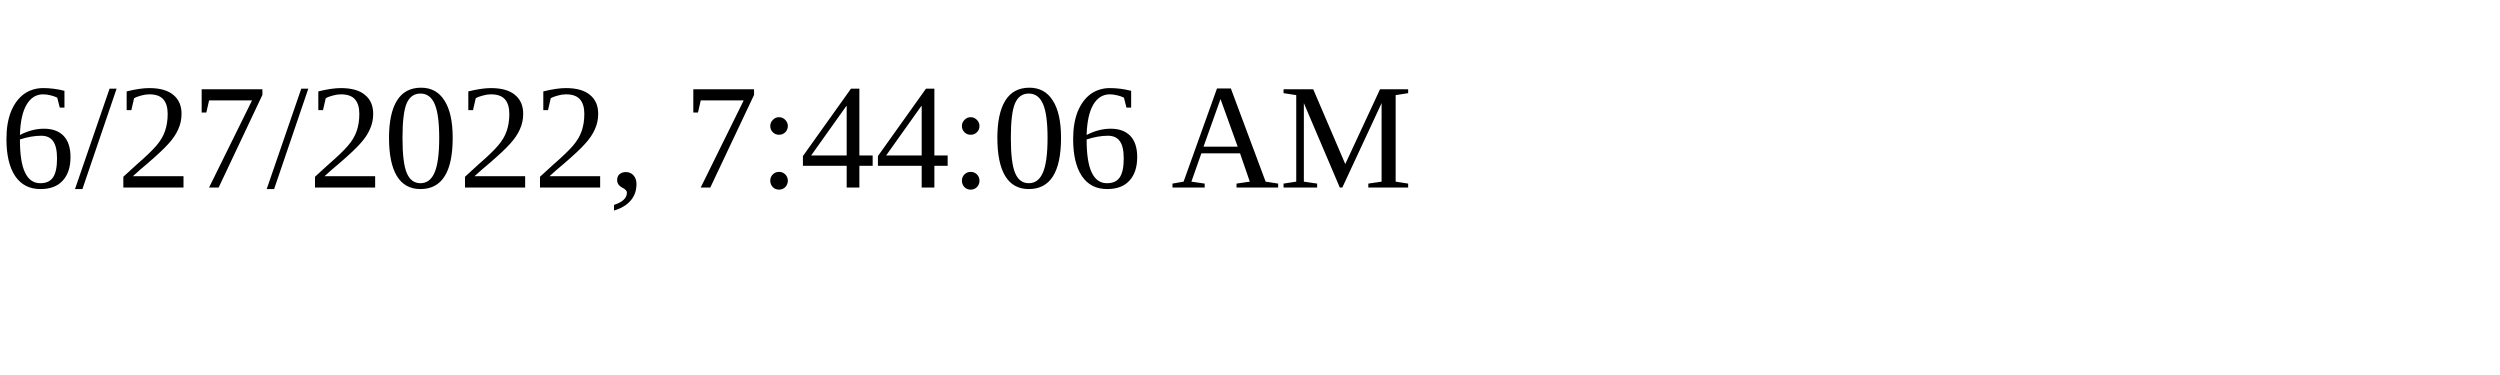
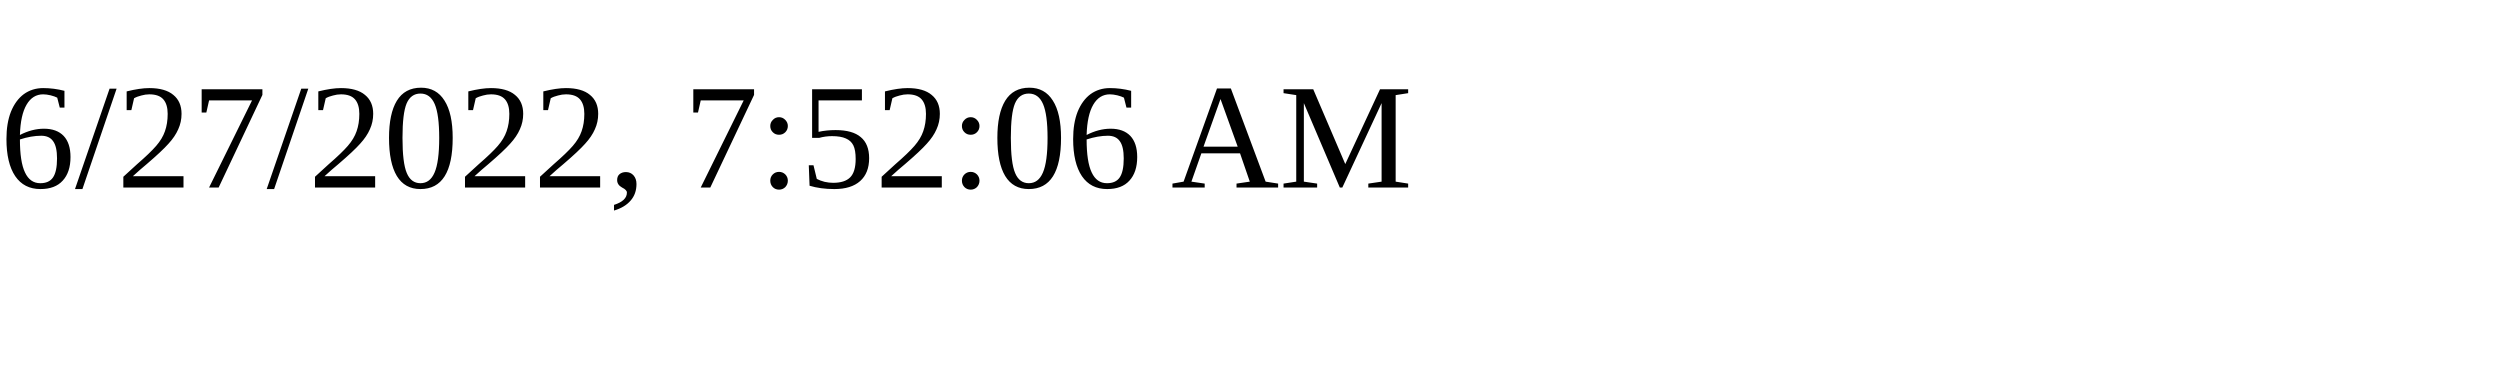
<svg xmlns="http://www.w3.org/2000/svg" height="30" width="200">
-   <text x="0" y="15">6/27/2022, 7:44:06 AM</text>
+   <text x="0" y="15">6/27/2022, 7:52:06 AM</text>
</svg>
